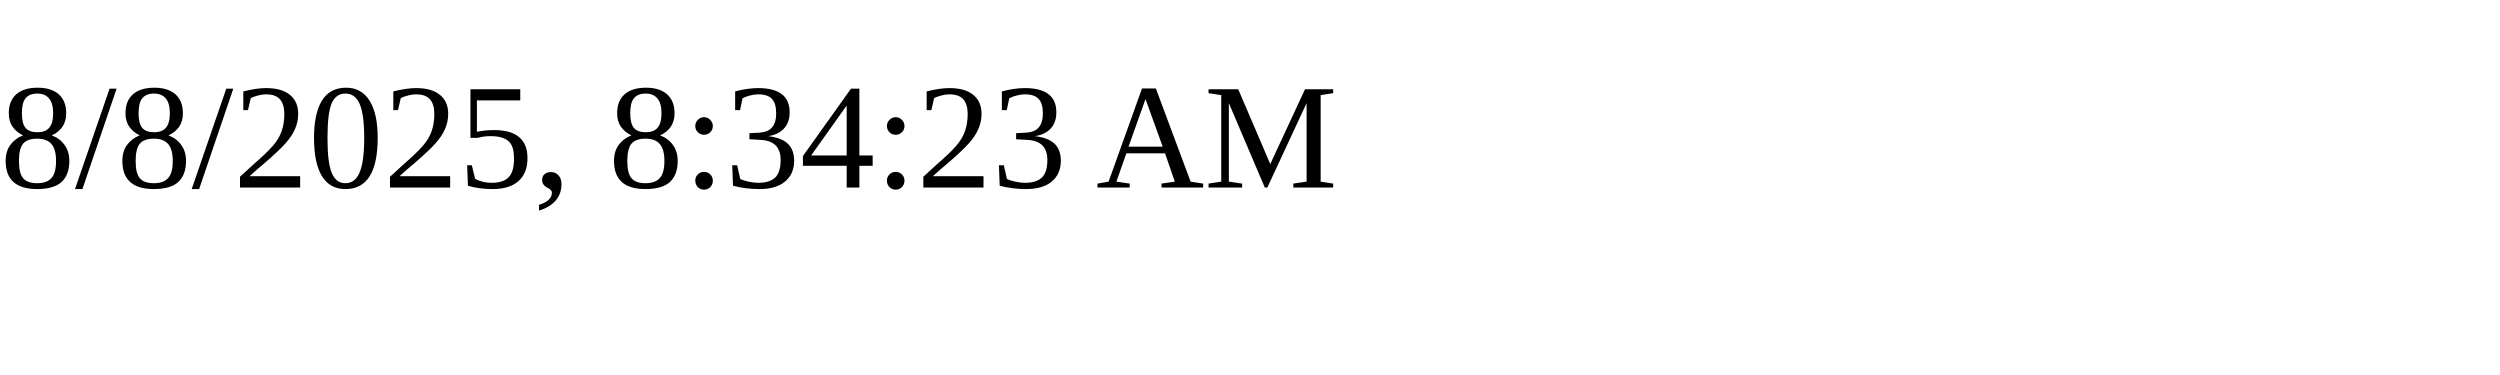
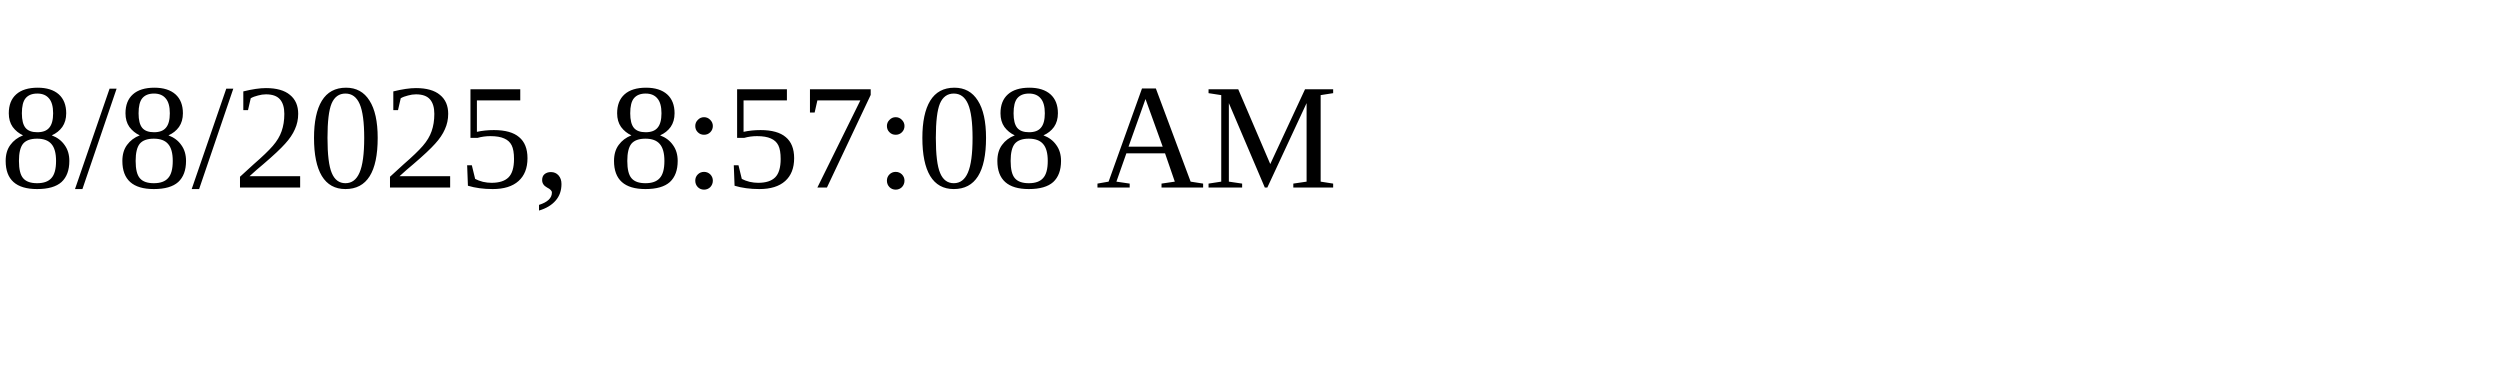
<svg xmlns="http://www.w3.org/2000/svg" height="30" width="200">
-   <text x="0" y="15">8/8/2025, 8:34:23 AM</text>
+   <text x="0" y="15">8/8/2025, 8:57:08 AM</text>
</svg>
